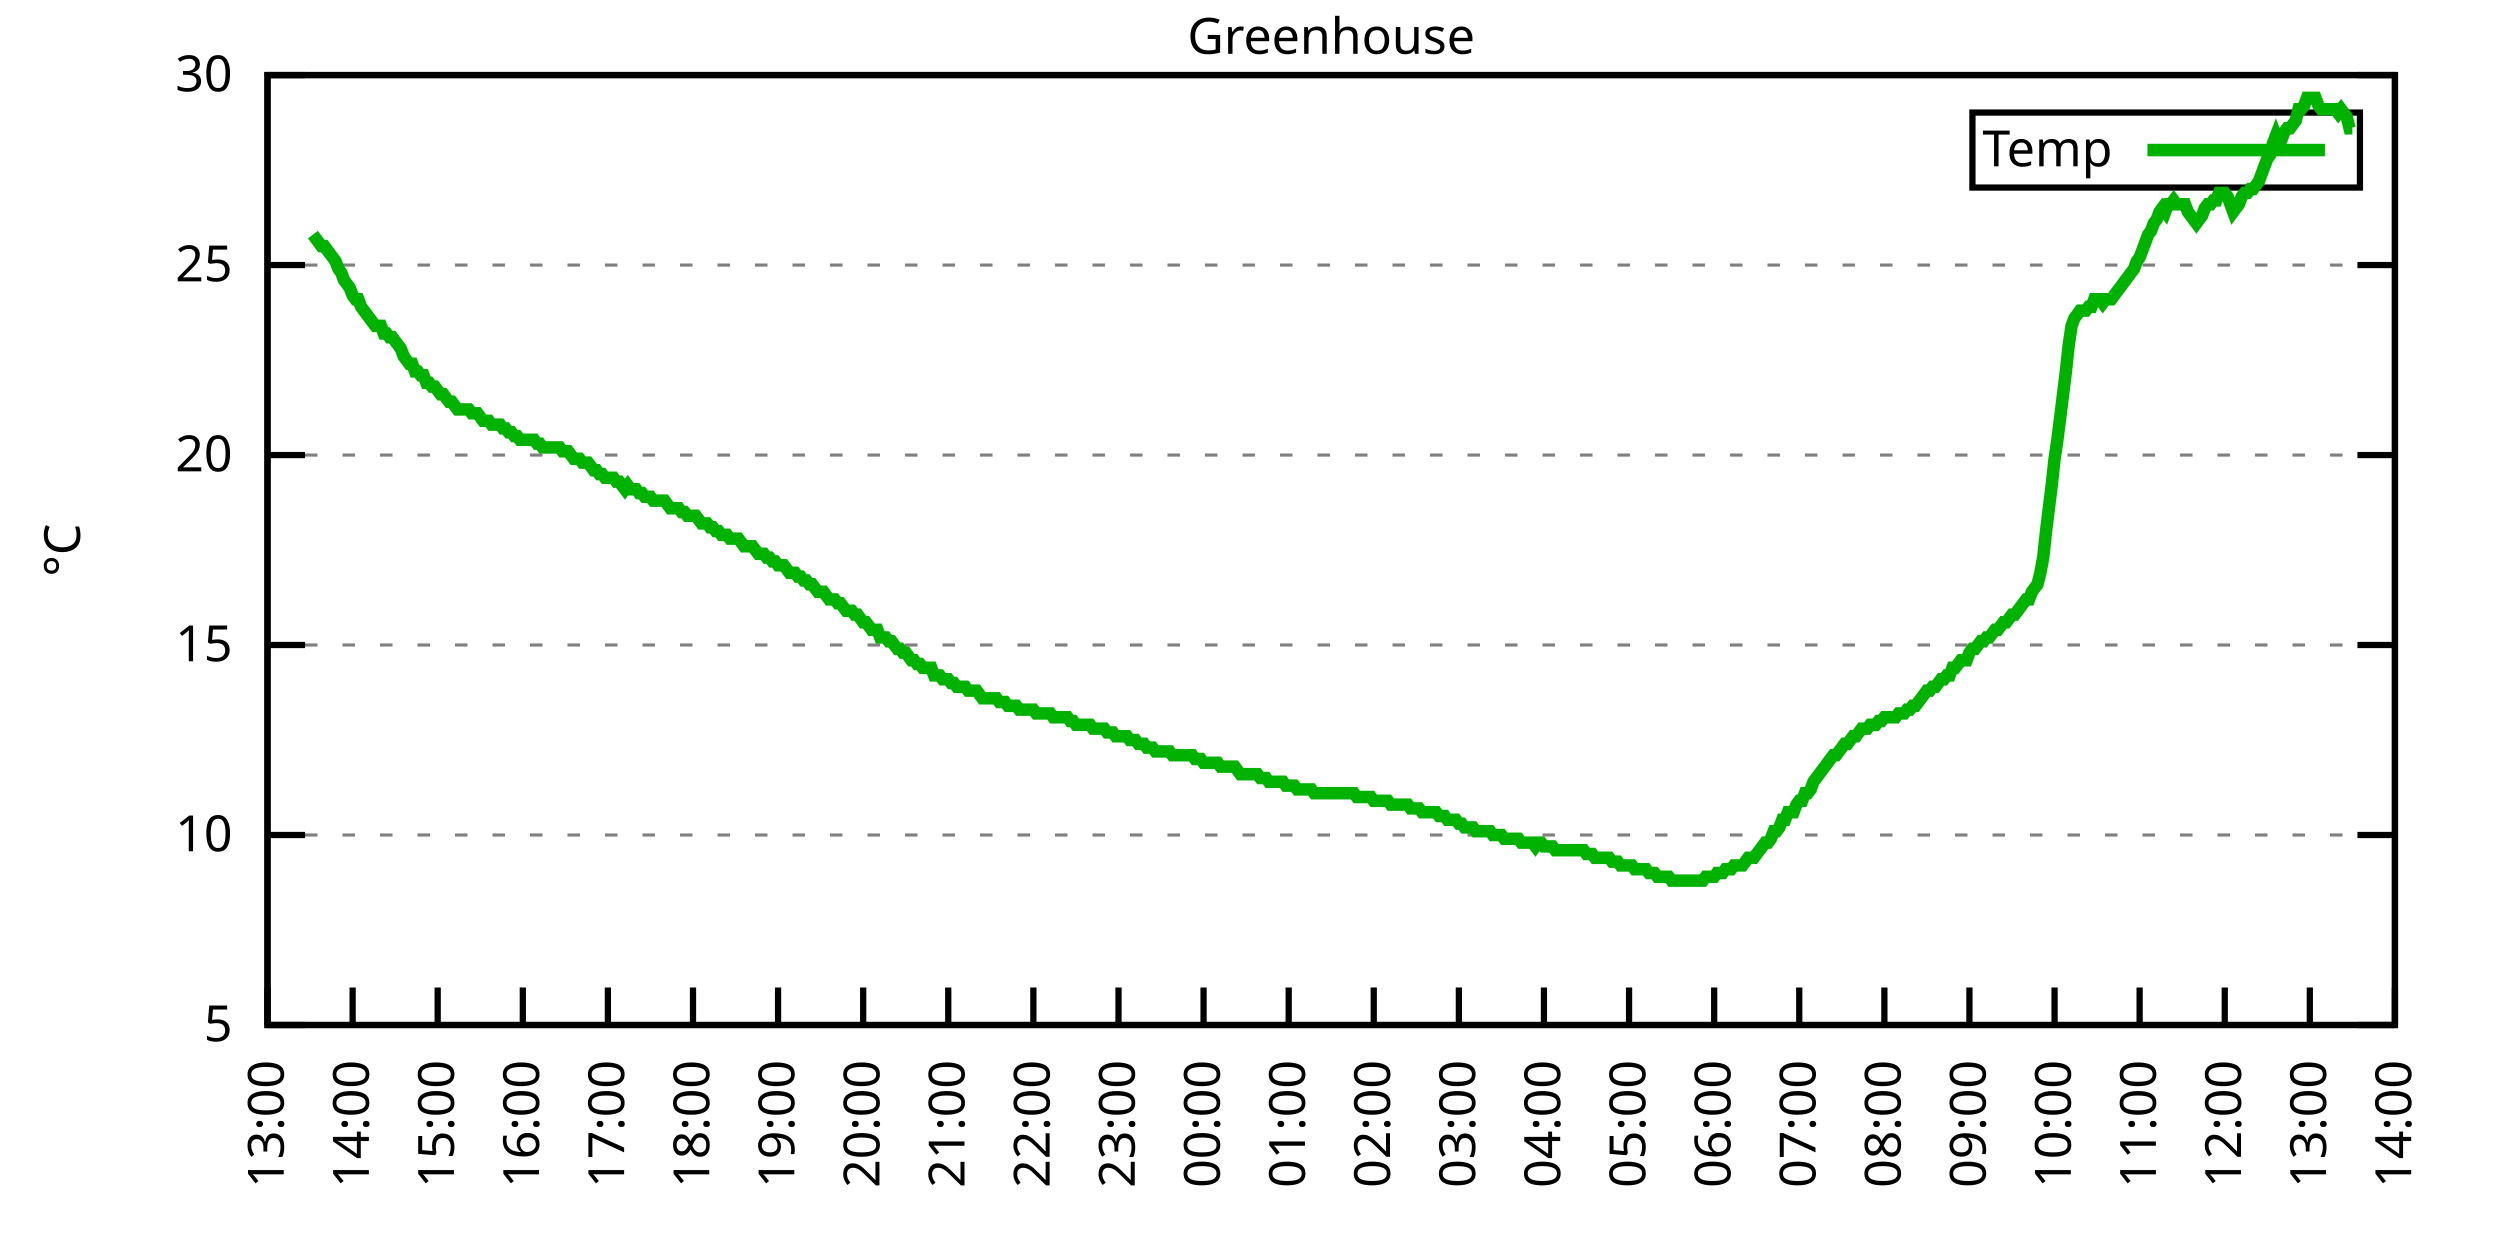
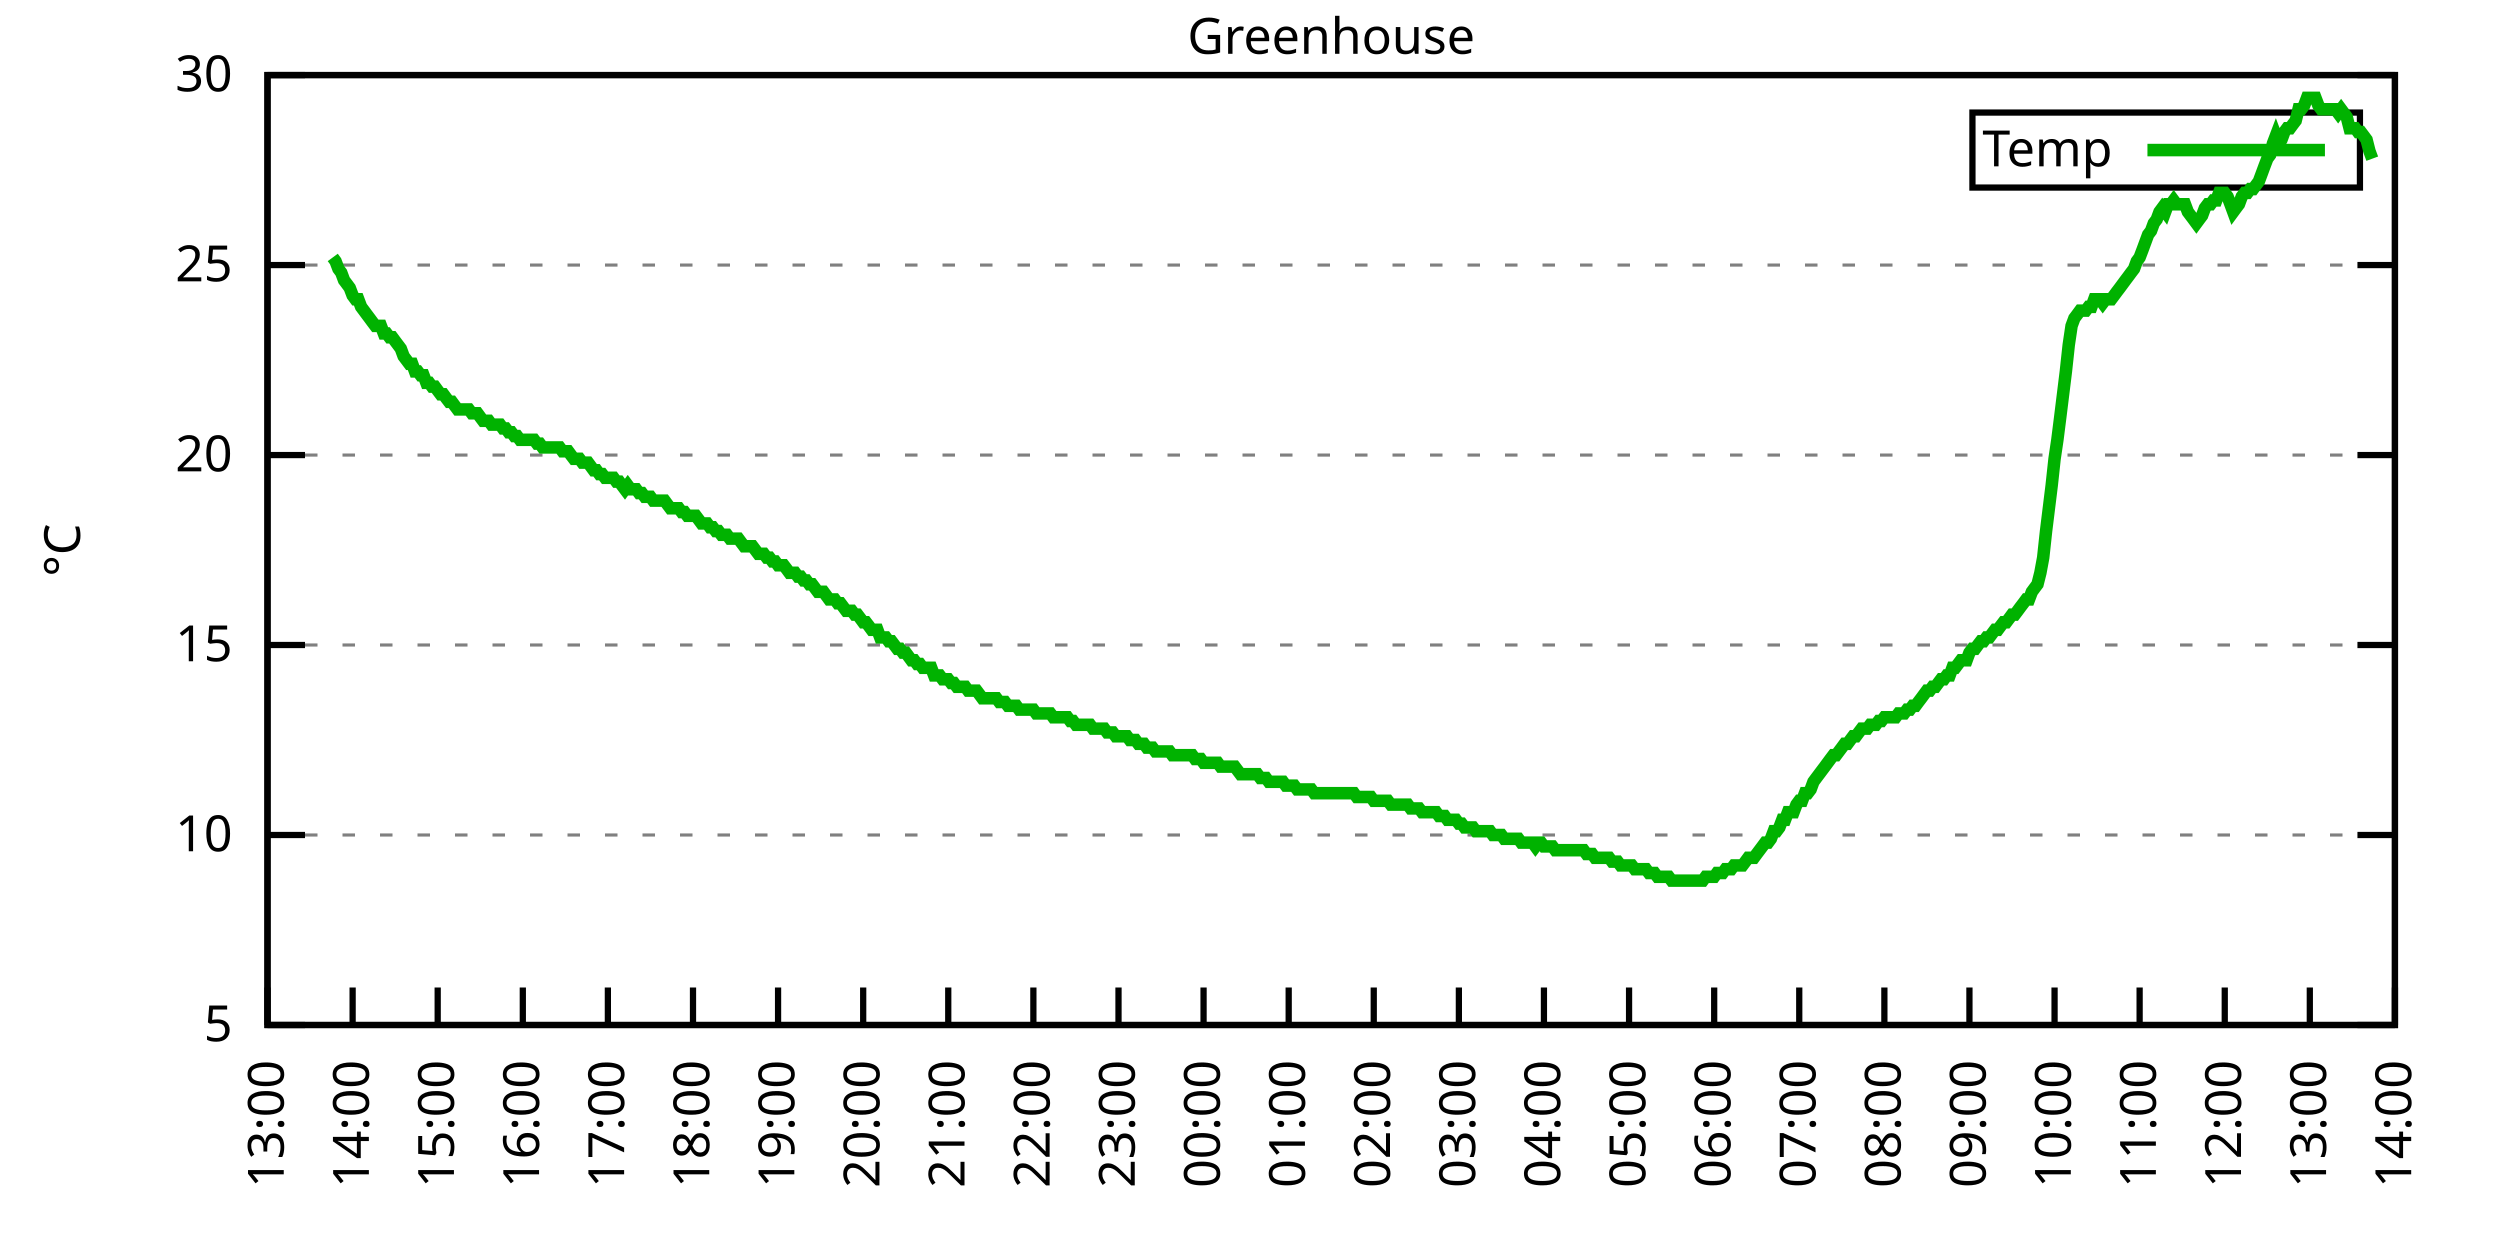
<svg xmlns="http://www.w3.org/2000/svg" xmlns:xlink="http://www.w3.org/1999/xlink" width="400" height="200" viewBox="0 0 400 200">
  <g id="gnuplot_canvas">
    <rect x="0" y="0" width="400" height="200" fill="none" />
    <defs>
      <circle id="gpDot" r="0.5" stroke-width="0.5" stroke="currentColor" />
      <path id="gpPt0" stroke-width="0.333" stroke="currentColor" d="M-1,0 h2 M0,-1 v2" />
      <path id="gpPt1" stroke-width="0.333" stroke="currentColor" d="M-1,-1 L1,1 M1,-1 L-1,1" />
      <path id="gpPt2" stroke-width="0.333" stroke="currentColor" d="M-1,0 L1,0 M0,-1 L0,1 M-1,-1 L1,1 M-1,1 L1,-1" />
      <rect id="gpPt3" stroke-width="0.333" stroke="currentColor" x="-1" y="-1" width="2" height="2" />
      <rect id="gpPt4" stroke-width="0.333" stroke="currentColor" fill="currentColor" x="-1" y="-1" width="2" height="2" />
      <circle id="gpPt5" stroke-width="0.333" stroke="currentColor" cx="0" cy="0" r="1" />
      <use xlink:href="#gpPt5" id="gpPt6" fill="currentColor" stroke="none" />
      <path id="gpPt7" stroke-width="0.333" stroke="currentColor" d="M0,-1.33 L-1.33,0.67 L1.33,0.67 z" />
      <use xlink:href="#gpPt7" id="gpPt8" fill="currentColor" stroke="none" />
      <use xlink:href="#gpPt7" id="gpPt9" stroke="currentColor" transform="rotate(180)" />
      <use xlink:href="#gpPt9" id="gpPt10" fill="currentColor" stroke="none" />
      <use xlink:href="#gpPt3" id="gpPt11" stroke="currentColor" transform="rotate(45)" />
      <use xlink:href="#gpPt11" id="gpPt12" fill="currentColor" stroke="none" />
      <path id="gpPt13" stroke-width="0.333" stroke="currentColor" d="M0,1.330 L1.265,0.411 L0.782,-1.067 L-0.782,-1.076 L-1.265,0.411 z" />
      <use xlink:href="#gpPt13" id="gpPt14" fill="currentColor" stroke="none" />
      <filter id="textbox" filterUnits="objectBoundingBox" x="0" y="0" height="1" width="1">
        <feFlood flood-color="white" flood-opacity="1" result="bgnd" />
        <feComposite in="SourceGraphic" in2="bgnd" operator="atop" />
      </filter>
      <filter id="greybox" filterUnits="objectBoundingBox" x="0" y="0" height="1" width="1">
        <feFlood flood-color="lightgrey" flood-opacity="1" result="grey" />
        <feComposite in="SourceGraphic" in2="grey" operator="atop" />
      </filter>
    </defs>
    <g fill="none" color="white" stroke="currentColor" stroke-width="1.00" stroke-linecap="butt" stroke-linejoin="miter">
</g>
    <g fill="none" color="black" stroke="currentColor" stroke-width="1.00" stroke-linecap="butt" stroke-linejoin="miter">
      <g stroke="none" shape-rendering="crispEdges">
        <polygon fill="rgb(255, 255, 255)" points="42.80,164.00 383.18,164.00 383.18,12.02 42.80,12.02 " />
      </g>
    </g>
    <g fill="none" color="black" stroke="currentColor" stroke-width="1.00" stroke-linecap="butt" stroke-linejoin="miter">
</g>
    <g fill="none" color="black" stroke="black" stroke-width="0.50" stroke-linecap="butt" stroke-linejoin="miter">
</g>
    <g fill="none" color="gray" stroke="currentColor" stroke-width="0.50" stroke-linecap="butt" stroke-linejoin="miter">
      <path stroke="gray" stroke-dasharray="2,4" class="gridline" d="M42.80,164.00 L383.19,164.00  " />
    </g>
    <g fill="none" color="gray" stroke="gray" stroke-width="1.00" stroke-linecap="butt" stroke-linejoin="miter">
</g>
    <g fill="none" color="black" stroke="currentColor" stroke-width="1.00" stroke-linecap="butt" stroke-linejoin="miter">
      <path stroke="black" d="M42.80,164.00 L48.80,164.00 M383.19,164.00 L377.19,164.00  " />
      <g transform="translate(37.20,166.60)" stroke="none" fill="black" font-family="Sans" font-size="8.00" text-anchor="end">
        <text>
          <tspan font-family="Sans"> 5</tspan>
        </text>
      </g>
    </g>
    <g fill="none" color="black" stroke="currentColor" stroke-width="1.00" stroke-linecap="butt" stroke-linejoin="miter">
</g>
    <g fill="none" color="black" stroke="black" stroke-width="0.50" stroke-linecap="butt" stroke-linejoin="miter">
</g>
    <g fill="none" color="gray" stroke="currentColor" stroke-width="0.50" stroke-linecap="butt" stroke-linejoin="miter">
      <path stroke="gray" stroke-dasharray="2,4" class="gridline" d="M42.80,133.60 L383.19,133.60  " />
    </g>
    <g fill="none" color="gray" stroke="gray" stroke-width="1.00" stroke-linecap="butt" stroke-linejoin="miter">
</g>
    <g fill="none" color="black" stroke="currentColor" stroke-width="1.00" stroke-linecap="butt" stroke-linejoin="miter">
      <path stroke="black" d="M42.80,133.60 L48.80,133.60 M383.19,133.60 L377.19,133.60  " />
      <g transform="translate(37.20,136.20)" stroke="none" fill="black" font-family="Sans" font-size="8.00" text-anchor="end">
        <text>
          <tspan font-family="Sans"> 10</tspan>
        </text>
      </g>
    </g>
    <g fill="none" color="black" stroke="currentColor" stroke-width="1.00" stroke-linecap="butt" stroke-linejoin="miter">
</g>
    <g fill="none" color="black" stroke="black" stroke-width="0.50" stroke-linecap="butt" stroke-linejoin="miter">
</g>
    <g fill="none" color="gray" stroke="currentColor" stroke-width="0.50" stroke-linecap="butt" stroke-linejoin="miter">
      <path stroke="gray" stroke-dasharray="2,4" class="gridline" d="M42.80,103.20 L383.19,103.20  " />
    </g>
    <g fill="none" color="gray" stroke="gray" stroke-width="1.00" stroke-linecap="butt" stroke-linejoin="miter">
</g>
    <g fill="none" color="black" stroke="currentColor" stroke-width="1.00" stroke-linecap="butt" stroke-linejoin="miter">
      <path stroke="black" d="M42.80,103.20 L48.80,103.20 M383.19,103.20 L377.19,103.20  " />
      <g transform="translate(37.20,105.80)" stroke="none" fill="black" font-family="Sans" font-size="8.00" text-anchor="end">
        <text>
          <tspan font-family="Sans"> 15</tspan>
        </text>
      </g>
    </g>
    <g fill="none" color="black" stroke="currentColor" stroke-width="1.00" stroke-linecap="butt" stroke-linejoin="miter">
</g>
    <g fill="none" color="black" stroke="black" stroke-width="0.50" stroke-linecap="butt" stroke-linejoin="miter">
</g>
    <g fill="none" color="gray" stroke="currentColor" stroke-width="0.50" stroke-linecap="butt" stroke-linejoin="miter">
      <path stroke="gray" stroke-dasharray="2,4" class="gridline" d="M42.80,72.81 L383.19,72.81  " />
    </g>
    <g fill="none" color="gray" stroke="gray" stroke-width="1.00" stroke-linecap="butt" stroke-linejoin="miter">
</g>
    <g fill="none" color="black" stroke="currentColor" stroke-width="1.00" stroke-linecap="butt" stroke-linejoin="miter">
      <path stroke="black" d="M42.80,72.81 L48.80,72.81 M383.19,72.81 L377.19,72.81  " />
      <g transform="translate(37.20,75.41)" stroke="none" fill="black" font-family="Sans" font-size="8.00" text-anchor="end">
        <text>
          <tspan font-family="Sans"> 20</tspan>
        </text>
      </g>
    </g>
    <g fill="none" color="black" stroke="currentColor" stroke-width="1.00" stroke-linecap="butt" stroke-linejoin="miter">
</g>
    <g fill="none" color="black" stroke="black" stroke-width="0.50" stroke-linecap="butt" stroke-linejoin="miter">
</g>
    <g fill="none" color="gray" stroke="currentColor" stroke-width="0.50" stroke-linecap="butt" stroke-linejoin="miter">
      <path stroke="gray" stroke-dasharray="2,4" class="gridline" d="M42.80,42.41 L383.19,42.41  " />
    </g>
    <g fill="none" color="gray" stroke="gray" stroke-width="1.00" stroke-linecap="butt" stroke-linejoin="miter">
</g>
    <g fill="none" color="black" stroke="currentColor" stroke-width="1.00" stroke-linecap="butt" stroke-linejoin="miter">
      <path stroke="black" d="M42.80,42.41 L48.80,42.41 M383.19,42.41 L377.19,42.41  " />
      <g transform="translate(37.20,45.01)" stroke="none" fill="black" font-family="Sans" font-size="8.00" text-anchor="end">
        <text>
          <tspan font-family="Sans"> 25</tspan>
        </text>
      </g>
    </g>
    <g fill="none" color="black" stroke="currentColor" stroke-width="1.00" stroke-linecap="butt" stroke-linejoin="miter">
</g>
    <g fill="none" color="black" stroke="black" stroke-width="0.50" stroke-linecap="butt" stroke-linejoin="miter">
</g>
    <g fill="none" color="gray" stroke="currentColor" stroke-width="0.50" stroke-linecap="butt" stroke-linejoin="miter">
      <path stroke="gray" stroke-dasharray="2,4" class="gridline" d="M42.80,12.01 L383.19,12.01  " />
    </g>
    <g fill="none" color="gray" stroke="gray" stroke-width="1.00" stroke-linecap="butt" stroke-linejoin="miter">
</g>
    <g fill="none" color="black" stroke="currentColor" stroke-width="1.00" stroke-linecap="butt" stroke-linejoin="miter">
      <path stroke="black" d="M42.80,12.01 L48.80,12.01 M383.19,12.01 L377.19,12.01  " />
      <g transform="translate(37.20,14.61)" stroke="none" fill="black" font-family="Sans" font-size="8.00" text-anchor="end">
        <text>
          <tspan font-family="Sans"> 30</tspan>
        </text>
      </g>
    </g>
    <g fill="none" color="black" stroke="currentColor" stroke-width="1.00" stroke-linecap="butt" stroke-linejoin="miter">
      <path stroke="black" d="M42.80,164.00 L42.80,158.00  " />
      <g transform="translate(45.40,169.60) rotate(270.00)" stroke="none" fill="black" font-family="Sans" font-size="8.00" text-anchor="end">
        <text>
          <tspan font-family="Sans">13:00</tspan>
        </text>
      </g>
    </g>
    <g fill="none" color="black" stroke="currentColor" stroke-width="1.00" stroke-linecap="butt" stroke-linejoin="miter">
      <path stroke="black" d="M56.42,164.00 L56.42,158.00  " />
      <g transform="translate(59.02,169.60) rotate(270.00)" stroke="none" fill="black" font-family="Sans" font-size="8.00" text-anchor="end">
        <text>
          <tspan font-family="Sans">14:00</tspan>
        </text>
      </g>
    </g>
    <g fill="none" color="black" stroke="currentColor" stroke-width="1.00" stroke-linecap="butt" stroke-linejoin="miter">
      <path stroke="black" d="M70.03,164.00 L70.03,158.00  " />
      <g transform="translate(72.63,169.60) rotate(270.00)" stroke="none" fill="black" font-family="Sans" font-size="8.00" text-anchor="end">
        <text>
          <tspan font-family="Sans">15:00</tspan>
        </text>
      </g>
    </g>
    <g fill="none" color="black" stroke="currentColor" stroke-width="1.00" stroke-linecap="butt" stroke-linejoin="miter">
      <path stroke="black" d="M83.65,164.00 L83.65,158.00  " />
      <g transform="translate(86.25,169.60) rotate(270.00)" stroke="none" fill="black" font-family="Sans" font-size="8.00" text-anchor="end">
        <text>
          <tspan font-family="Sans">16:00</tspan>
        </text>
      </g>
    </g>
    <g fill="none" color="black" stroke="currentColor" stroke-width="1.00" stroke-linecap="butt" stroke-linejoin="miter">
      <path stroke="black" d="M97.26,164.00 L97.26,158.00  " />
      <g transform="translate(99.86,169.60) rotate(270.00)" stroke="none" fill="black" font-family="Sans" font-size="8.00" text-anchor="end">
        <text>
          <tspan font-family="Sans">17:00</tspan>
        </text>
      </g>
    </g>
    <g fill="none" color="black" stroke="currentColor" stroke-width="1.00" stroke-linecap="butt" stroke-linejoin="miter">
      <path stroke="black" d="M110.88,164.00 L110.88,158.00  " />
      <g transform="translate(113.48,169.60) rotate(270.00)" stroke="none" fill="black" font-family="Sans" font-size="8.00" text-anchor="end">
        <text>
          <tspan font-family="Sans">18:00</tspan>
        </text>
      </g>
    </g>
    <g fill="none" color="black" stroke="currentColor" stroke-width="1.00" stroke-linecap="butt" stroke-linejoin="miter">
      <path stroke="black" d="M124.49,164.00 L124.49,158.00  " />
      <g transform="translate(127.09,169.60) rotate(270.00)" stroke="none" fill="black" font-family="Sans" font-size="8.00" text-anchor="end">
        <text>
          <tspan font-family="Sans">19:00</tspan>
        </text>
      </g>
    </g>
    <g fill="none" color="black" stroke="currentColor" stroke-width="1.00" stroke-linecap="butt" stroke-linejoin="miter">
      <path stroke="black" d="M138.11,164.00 L138.11,158.00  " />
      <g transform="translate(140.71,169.60) rotate(270.00)" stroke="none" fill="black" font-family="Sans" font-size="8.00" text-anchor="end">
        <text>
          <tspan font-family="Sans">20:00</tspan>
        </text>
      </g>
    </g>
    <g fill="none" color="black" stroke="currentColor" stroke-width="1.00" stroke-linecap="butt" stroke-linejoin="miter">
      <path stroke="black" d="M151.72,164.00 L151.72,158.00  " />
      <g transform="translate(154.32,169.60) rotate(270.00)" stroke="none" fill="black" font-family="Sans" font-size="8.00" text-anchor="end">
        <text>
          <tspan font-family="Sans">21:00</tspan>
        </text>
      </g>
    </g>
    <g fill="none" color="black" stroke="currentColor" stroke-width="1.00" stroke-linecap="butt" stroke-linejoin="miter">
      <path stroke="black" d="M165.34,164.00 L165.34,158.00  " />
      <g transform="translate(167.94,169.60) rotate(270.00)" stroke="none" fill="black" font-family="Sans" font-size="8.00" text-anchor="end">
        <text>
          <tspan font-family="Sans">22:00</tspan>
        </text>
      </g>
    </g>
    <g fill="none" color="black" stroke="currentColor" stroke-width="1.00" stroke-linecap="butt" stroke-linejoin="miter">
      <path stroke="black" d="M178.96,164.00 L178.96,158.00  " />
      <g transform="translate(181.56,169.60) rotate(270.00)" stroke="none" fill="black" font-family="Sans" font-size="8.00" text-anchor="end">
        <text>
          <tspan font-family="Sans">23:00</tspan>
        </text>
      </g>
    </g>
    <g fill="none" color="black" stroke="currentColor" stroke-width="1.00" stroke-linecap="butt" stroke-linejoin="miter">
      <path stroke="black" d="M192.57,164.00 L192.57,158.00  " />
      <g transform="translate(195.17,169.60) rotate(270.00)" stroke="none" fill="black" font-family="Sans" font-size="8.00" text-anchor="end">
        <text>
          <tspan font-family="Sans">00:00</tspan>
        </text>
      </g>
    </g>
    <g fill="none" color="black" stroke="currentColor" stroke-width="1.00" stroke-linecap="butt" stroke-linejoin="miter">
      <path stroke="black" d="M206.19,164.00 L206.19,158.00  " />
      <g transform="translate(208.79,169.60) rotate(270.00)" stroke="none" fill="black" font-family="Sans" font-size="8.00" text-anchor="end">
        <text>
          <tspan font-family="Sans">01:00</tspan>
        </text>
      </g>
    </g>
    <g fill="none" color="black" stroke="currentColor" stroke-width="1.00" stroke-linecap="butt" stroke-linejoin="miter">
      <path stroke="black" d="M219.80,164.00 L219.80,158.00  " />
      <g transform="translate(222.40,169.60) rotate(270.00)" stroke="none" fill="black" font-family="Sans" font-size="8.00" text-anchor="end">
        <text>
          <tspan font-family="Sans">02:00</tspan>
        </text>
      </g>
    </g>
    <g fill="none" color="black" stroke="currentColor" stroke-width="1.00" stroke-linecap="butt" stroke-linejoin="miter">
      <path stroke="black" d="M233.42,164.00 L233.42,158.00  " />
      <g transform="translate(236.02,169.60) rotate(270.00)" stroke="none" fill="black" font-family="Sans" font-size="8.00" text-anchor="end">
        <text>
          <tspan font-family="Sans">03:00</tspan>
        </text>
      </g>
    </g>
    <g fill="none" color="black" stroke="currentColor" stroke-width="1.00" stroke-linecap="butt" stroke-linejoin="miter">
      <path stroke="black" d="M247.03,164.00 L247.03,158.00  " />
      <g transform="translate(249.63,169.60) rotate(270.00)" stroke="none" fill="black" font-family="Sans" font-size="8.00" text-anchor="end">
        <text>
          <tspan font-family="Sans">04:00</tspan>
        </text>
      </g>
    </g>
    <g fill="none" color="black" stroke="currentColor" stroke-width="1.00" stroke-linecap="butt" stroke-linejoin="miter">
      <path stroke="black" d="M260.65,164.00 L260.65,158.00  " />
      <g transform="translate(263.25,169.60) rotate(270.00)" stroke="none" fill="black" font-family="Sans" font-size="8.00" text-anchor="end">
        <text>
          <tspan font-family="Sans">05:00</tspan>
        </text>
      </g>
    </g>
    <g fill="none" color="black" stroke="currentColor" stroke-width="1.00" stroke-linecap="butt" stroke-linejoin="miter">
      <path stroke="black" d="M274.27,164.00 L274.27,158.00  " />
      <g transform="translate(276.87,169.60) rotate(270.00)" stroke="none" fill="black" font-family="Sans" font-size="8.00" text-anchor="end">
        <text>
          <tspan font-family="Sans">06:00</tspan>
        </text>
      </g>
    </g>
    <g fill="none" color="black" stroke="currentColor" stroke-width="1.00" stroke-linecap="butt" stroke-linejoin="miter">
      <path stroke="black" d="M287.88,164.00 L287.88,158.00  " />
      <g transform="translate(290.48,169.60) rotate(270.00)" stroke="none" fill="black" font-family="Sans" font-size="8.00" text-anchor="end">
        <text>
          <tspan font-family="Sans">07:00</tspan>
        </text>
      </g>
    </g>
    <g fill="none" color="black" stroke="currentColor" stroke-width="1.00" stroke-linecap="butt" stroke-linejoin="miter">
      <path stroke="black" d="M301.50,164.00 L301.50,158.00  " />
      <g transform="translate(304.10,169.60) rotate(270.00)" stroke="none" fill="black" font-family="Sans" font-size="8.00" text-anchor="end">
        <text>
          <tspan font-family="Sans">08:00</tspan>
        </text>
      </g>
    </g>
    <g fill="none" color="black" stroke="currentColor" stroke-width="1.00" stroke-linecap="butt" stroke-linejoin="miter">
      <path stroke="black" d="M315.11,164.00 L315.11,158.00  " />
      <g transform="translate(317.71,169.60) rotate(270.00)" stroke="none" fill="black" font-family="Sans" font-size="8.00" text-anchor="end">
        <text>
          <tspan font-family="Sans">09:00</tspan>
        </text>
      </g>
    </g>
    <g fill="none" color="black" stroke="currentColor" stroke-width="1.00" stroke-linecap="butt" stroke-linejoin="miter">
      <path stroke="black" d="M328.73,164.00 L328.73,158.00  " />
      <g transform="translate(331.33,169.60) rotate(270.00)" stroke="none" fill="black" font-family="Sans" font-size="8.00" text-anchor="end">
        <text>
          <tspan font-family="Sans">10:00</tspan>
        </text>
      </g>
    </g>
    <g fill="none" color="black" stroke="currentColor" stroke-width="1.00" stroke-linecap="butt" stroke-linejoin="miter">
      <path stroke="black" d="M342.34,164.00 L342.34,158.00  " />
      <g transform="translate(344.94,169.60) rotate(270.00)" stroke="none" fill="black" font-family="Sans" font-size="8.00" text-anchor="end">
        <text>
          <tspan font-family="Sans">11:00</tspan>
        </text>
      </g>
    </g>
    <g fill="none" color="black" stroke="currentColor" stroke-width="1.00" stroke-linecap="butt" stroke-linejoin="miter">
      <path stroke="black" d="M355.96,164.00 L355.96,158.00  " />
      <g transform="translate(358.56,169.60) rotate(270.00)" stroke="none" fill="black" font-family="Sans" font-size="8.00" text-anchor="end">
        <text>
          <tspan font-family="Sans">12:00</tspan>
        </text>
      </g>
    </g>
    <g fill="none" color="black" stroke="currentColor" stroke-width="1.00" stroke-linecap="butt" stroke-linejoin="miter">
      <path stroke="black" d="M369.57,164.00 L369.57,158.00  " />
      <g transform="translate(372.17,169.60) rotate(270.00)" stroke="none" fill="black" font-family="Sans" font-size="8.00" text-anchor="end">
        <text>
          <tspan font-family="Sans">13:00</tspan>
        </text>
      </g>
    </g>
    <g fill="none" color="black" stroke="currentColor" stroke-width="1.00" stroke-linecap="butt" stroke-linejoin="miter">
      <path stroke="black" d="M383.19,164.00 L383.19,158.00  " />
      <g transform="translate(385.79,169.60) rotate(270.00)" stroke="none" fill="black" font-family="Sans" font-size="8.00" text-anchor="end">
        <text>
          <tspan font-family="Sans">14:00</tspan>
        </text>
      </g>
    </g>
    <g fill="none" color="black" stroke="currentColor" stroke-width="1.00" stroke-linecap="butt" stroke-linejoin="miter">
</g>
    <g fill="none" color="black" stroke="currentColor" stroke-width="1.00" stroke-linecap="butt" stroke-linejoin="miter">
      <path stroke="black" d="M42.80,12.01 L42.80,164.00 L383.19,164.00 L383.19,12.01 L42.80,12.01 Z  " />
    </g>
    <g fill="none" color="black" stroke="currentColor" stroke-width="1.00" stroke-linecap="butt" stroke-linejoin="miter">
</g>
    <g fill="none" color="black" stroke="currentColor" stroke-width="1.00" stroke-linecap="butt" stroke-linejoin="miter">
      <path stroke="black" d="M315.59,30.01 L315.59,18.01 L377.59,18.01 L377.59,30.01 L315.59,30.01 Z  " />
    </g>
    <g id="Greenhouse_plot_1">
      <g fill="none" color="white" stroke="black" stroke-width="2.00" stroke-linecap="butt" stroke-linejoin="miter">
</g>
      <g fill="none" color="black" stroke="currentColor" stroke-width="2.00" stroke-linecap="butt" stroke-linejoin="miter">
        <g transform="translate(337.99,26.61)" stroke="none" fill="black" font-family="Sans" font-size="8.00" text-anchor="end">
          <text>
            <tspan font-family="Sans">Temp</tspan>
          </text>
        </g>
      </g>
      <g fill="none" color="black" stroke="currentColor" stroke-width="2.00" stroke-linecap="butt" stroke-linejoin="miter">
-         <path stroke="rgb(  0, 178,   0)" d="M343.59,24.01 L371.99,24.01 M50.06,37.54 L50.52,38.15 L50.97,38.76 L51.42,39.37 L51.88,39.37 L52.33,39.98   L52.78,40.58 L53.24,41.19 L53.69,41.80 L54.15,43.02 L54.60,43.62 L55.05,44.84 L55.51,45.45 L55.96,46.06   L56.42,47.27 L56.87,47.88 L57.32,47.88 L57.78,49.10 L58.23,49.70 L58.68,50.31 L59.14,50.92 L59.59,51.53   L60.05,52.14 L60.50,52.14 L60.95,52.14 L61.41,53.35 L61.86,53.35 L62.32,53.96 L62.77,53.96 L63.22,54.57   L63.68,55.18 L64.13,55.78 L64.58,57.00 L65.04,57.61 L65.49,58.21 L65.95,58.21 L66.40,59.43 L66.85,59.43   L67.31,60.04 L67.76,60.04 L68.22,61.25 L68.67,61.25 L69.12,61.86 L69.58,61.86 L70.03,62.47 L70.49,63.08   L70.94,63.08 L71.39,63.69 L71.85,64.29 L72.30,64.29 L72.75,64.90 L73.21,65.51 L73.66,65.51 L74.12,65.51   L74.57,65.51 L75.02,65.51 L75.48,66.12 L75.93,66.12 L76.39,66.12 L76.84,66.73 L77.29,67.33 L77.75,67.33   L78.20,67.33 L78.65,67.94 L79.11,67.94 L79.56,67.94 L80.02,67.94 L80.47,68.55 L80.92,68.55 L81.38,69.16   L81.83,69.16 L82.29,69.77 L82.74,69.77 L83.19,70.37 L83.65,70.37 L84.10,70.37 L84.55,70.37 L85.01,70.37   L85.46,70.37 L85.92,70.98 L86.37,70.98 L86.82,71.59 L87.28,71.59 L87.73,71.59 L88.19,71.59 L88.64,71.59   L89.09,71.59 L89.55,71.59 L90.00,72.20 L90.45,72.20 L90.91,72.20 L91.36,72.81 L91.82,73.41 L92.27,73.41   L92.72,73.41 L93.18,74.02 L93.63,74.02 L94.09,74.02 L94.54,74.63 L94.99,75.24 L95.45,75.24 L95.90,75.85   L96.35,75.85 L96.81,76.45 L97.26,76.45 L97.72,76.45 L98.17,76.45 L98.62,77.06 L99.08,77.06 L99.53,77.67   L99.99,78.28 L100.44,77.67 L100.89,78.28 L101.35,78.28 L101.80,78.28 L102.25,78.89 L102.71,78.89 L103.16,79.49   L103.62,79.49 L104.07,79.49 L104.52,80.10 L104.98,80.10 L105.43,80.10 L105.89,80.10 L106.34,80.10 L106.79,80.71   L107.25,81.32 L107.70,81.32 L108.15,81.32 L108.61,81.32 L109.06,81.93 L109.52,81.93 L109.97,82.53 L110.42,82.53   L110.88,82.53 L111.33,82.53 L111.79,83.14 L112.24,83.75 L112.69,83.75 L113.15,83.75 L113.60,84.36 L114.05,84.36   L114.51,84.97 L114.96,84.97 L115.42,85.57 L115.87,85.57 L116.32,85.57 L116.78,86.18 L117.23,86.18 L117.69,86.18   L118.14,86.18 L118.59,86.79 L119.05,87.40 L119.50,87.40 L119.96,87.40 L120.41,87.40 L120.86,88.00 L121.32,88.61   L121.77,88.61 L122.22,88.61 L122.68,89.22 L123.13,89.22 L123.59,89.83 L124.04,89.83 L124.49,90.44 L124.95,90.44   L125.40,90.44 L125.86,91.04 L126.31,91.65 L126.76,91.65 L127.22,91.65 L127.67,92.26 L128.12,92.26 L128.58,92.87   L129.03,92.87 L129.49,93.48 L129.94,93.48 L130.39,94.08 L130.85,94.69 L131.30,94.69 L131.76,94.69 L132.21,95.30   L132.66,95.91 L133.12,95.91 L133.57,95.91 L134.02,96.52 L134.48,96.52 L134.93,97.12 L135.39,97.73 L135.84,97.73   L136.29,97.73 L136.75,98.34 L137.20,98.34 L137.66,98.95 L138.11,99.56 L138.56,99.56 L139.02,100.16 L139.47,100.77   L139.92,100.77 L140.38,100.77 L140.83,101.99 L141.29,101.99 L141.74,101.99 L142.19,102.60 L142.65,102.60 L143.10,103.20   L143.56,103.81 L144.01,103.81 L144.46,104.42 L144.92,104.42 L145.37,105.03 L145.82,105.64 L146.28,105.64 L146.73,106.24   L147.19,106.24 L147.64,106.85 L148.09,106.85 L148.55,106.85 L149.00,106.85 L149.46,108.07 L149.91,108.07 L150.36,108.07   L150.82,108.68 L151.27,108.68 L151.72,108.68 L152.18,109.28 L152.63,109.28 L153.09,109.89 L153.54,109.89 L153.99,109.89   L154.45,109.89 L154.90,110.50 L155.36,110.50 L155.81,110.50 L156.26,110.50 L156.72,111.11 L157.17,111.72 L157.62,111.72   L158.08,111.72 L158.53,111.72 L158.99,111.72 L159.44,111.72 L159.89,112.32 L160.35,112.32 L160.80,112.32 L161.26,112.93   L161.71,112.93 L162.16,112.93 L162.62,112.93 L163.07,113.54 L163.52,113.54 L163.98,113.54 L164.43,113.54 L164.89,113.54   L165.34,113.54 L165.79,114.15 L166.25,114.15 L166.70,114.15 L167.16,114.15 L167.61,114.15 L168.06,114.15 L168.52,114.76   L168.97,114.76 L169.43,114.76 L169.88,114.76 L170.33,114.76 L170.79,114.76 L171.24,115.36 L171.69,115.36 L172.15,115.97   L172.60,115.97 L173.06,115.97 L173.51,115.97 L173.96,115.97 L174.42,115.97 L174.87,116.58 L175.33,116.58 L175.78,116.58   L176.23,116.58 L176.69,116.58 L177.14,117.19 L177.59,117.19 L178.05,117.19 L178.50,117.80 L178.96,117.80 L179.41,117.80   L179.86,117.80 L180.32,117.80 L180.77,118.40 L181.23,118.40 L181.68,118.40 L182.13,119.01 L182.59,119.01 L183.04,119.01   L183.49,119.62 L183.95,119.62 L184.40,119.62 L184.86,120.23 L185.31,120.23 L185.76,120.23 L186.22,120.23 L186.67,120.23   L187.13,120.23 L187.58,120.83 L188.03,120.83 L188.49,120.83 L188.94,120.83 L189.39,120.83 L189.85,120.83 L190.30,120.83   L190.76,120.83 L191.21,121.44 L191.66,121.44 L192.12,121.44 L192.57,122.05 L193.03,122.05 L193.48,122.05 L193.93,122.05   L194.39,122.05 L194.84,122.05 L195.29,122.66 L195.75,122.66 L196.20,122.66 L196.66,122.66 L197.11,122.66 L197.56,122.66   L198.02,123.27 L198.47,123.87 L198.93,123.87 L199.38,123.87 L199.83,123.87 L200.29,123.87 L200.74,123.87 L201.19,123.87   L201.65,124.48 L202.10,124.48 L202.56,124.48 L203.01,125.09 L203.46,125.09 L203.92,125.09 L204.37,125.09 L204.83,125.09   L205.28,125.09 L205.73,125.70 L206.19,125.70 L206.64,125.70 L207.09,125.70 L207.55,126.31 L208.00,126.31 L208.46,126.31   L208.91,126.31 L209.36,126.31 L209.82,126.31 L210.27,126.91 L210.73,126.91 L211.18,126.91 L211.63,126.91 L212.09,126.91   L212.54,126.91 L213.00,126.91 L213.45,126.91 L213.90,126.91 L214.36,126.91 L214.81,126.91 L215.26,126.91 L215.72,126.91   L216.17,126.91 L216.63,126.91 L217.08,127.52 L217.53,127.52 L217.99,127.52 L218.44,127.52 L218.90,127.52 L219.35,127.52   L219.80,128.13 L220.26,128.13 L220.71,128.13 L221.16,128.13 L221.62,128.13 L222.07,128.13 L222.53,128.74 L222.98,128.74   L223.43,128.74 L223.89,128.74 L224.34,128.74 L224.80,128.74 L225.25,128.74 L225.70,129.35 L226.16,129.35 L226.61,129.35   L227.06,129.35 L227.52,129.95 L227.97,129.95 L228.43,129.95 L228.88,129.95 L229.33,129.95 L229.79,129.95 L230.24,130.56   L230.70,130.56 L231.15,130.56 L231.60,131.17 L232.06,131.17 L232.51,131.17 L232.96,131.17 L233.42,131.78 L233.87,131.78   L234.33,132.39 L234.78,132.39 L235.23,132.39 L235.69,132.39 L236.14,132.99 L236.60,132.99 L237.05,132.99 L237.50,132.99   L237.96,132.99 L238.41,132.99 L238.86,133.60 L239.32,133.60 L239.77,133.60 L240.23,133.60 L240.68,134.21 L241.13,134.21   L241.59,134.21 L242.04,134.21 L242.50,134.21 L242.95,134.21 L243.40,134.82 L243.86,134.82 L244.31,134.82 L244.76,134.82   L245.22,134.82 L245.67,135.43 L246.13,134.82 L246.58,134.82 L247.03,135.43 L247.49,135.43 L247.94,135.43 L248.40,135.43   L248.85,136.03 L249.30,136.03 L249.76,136.03 L250.21,136.03 L250.66,136.03 L251.12,136.03 L251.57,136.03 L252.03,136.03   L252.48,136.03 L252.93,136.03 L253.39,136.03 L253.84,136.64 L254.30,136.64 L254.75,136.64 L255.20,137.25 L255.66,137.25   L256.11,137.25 L256.56,137.25 L257.02,137.25 L257.47,137.25 L257.93,137.86 L258.38,137.86 L258.83,137.86 L259.29,138.47   L259.74,138.47 L260.20,138.47 L260.65,138.47 L261.10,138.47 L261.56,139.07 L262.01,139.07 L262.47,139.07 L262.92,139.07   L263.37,139.07 L263.83,139.68 L264.28,139.68 L264.73,139.68 L265.19,140.29 L265.64,140.29 L266.10,140.29 L266.55,140.29   L267.00,140.29 L267.46,140.90 L267.91,140.90 L268.37,140.90 L268.82,140.90 L269.27,140.90 L269.73,140.90 L270.18,140.90   L270.63,140.90 L271.09,140.90 L271.54,140.90 L272.00,140.90 L272.45,140.90 L272.90,140.29 L273.36,140.29 L273.81,140.29   L274.27,140.29 L274.72,139.68 L275.17,139.68 L275.63,139.68 L276.08,139.07 L276.53,139.07 L276.99,139.07 L277.44,138.47   L277.90,138.47 L278.35,138.47 L278.80,138.47 L279.26,137.86 L279.71,137.25 L280.17,137.25 L280.62,137.25 L281.07,136.64   L281.53,136.03 L281.98,135.43 L282.43,134.82 L282.89,134.82 L283.34,134.21 L283.80,132.99 L284.25,132.99 L284.70,132.39   L285.16,131.17 L285.61,131.17 L286.07,129.95 L286.52,129.95 L286.97,129.95 L287.43,128.74 L287.88,128.13 L288.33,128.13   L288.79,126.91 L289.24,126.91 L289.70,126.31 L290.15,125.09 L290.60,124.48 L291.06,123.87 L291.51,123.27 L291.97,122.66   L292.42,122.05 L292.87,121.44 L293.33,120.83 L293.78,120.83 L294.23,120.23 L294.69,119.62 L295.14,119.01 L295.60,119.01   L296.05,118.40 L296.50,117.80 L296.96,117.80 L297.41,117.19 L297.87,116.58 L298.32,116.58 L298.77,116.58 L299.23,115.97   L299.68,115.97 L300.13,115.97 L300.59,115.36 L301.04,115.36 L301.50,114.76 L301.95,114.76 L302.40,114.76 L302.86,114.76   L303.31,114.76 L303.77,114.15 L304.22,114.15 L304.67,114.15 L305.13,113.54 L305.58,113.54 L306.03,112.93 L306.49,112.93   L306.94,112.32 L307.40,111.72 L307.85,111.11 L308.30,110.50 L308.76,110.50 L309.21,109.89 L309.67,109.89 L310.12,109.28   L310.57,108.68 L311.03,108.68 L311.48,108.07 L311.94,108.07 L312.39,106.85 L312.84,106.85 L313.30,106.24 L313.75,105.64   L314.20,105.64 L314.66,105.64 L315.11,104.42 L315.57,103.81 L316.02,103.81 L316.47,103.20 L316.93,102.60 L317.38,102.60   L317.84,101.99 L318.29,101.99 L318.74,101.38 L319.20,100.77 L319.65,100.77 L320.10,100.16 L320.56,99.56 L321.01,99.56   L321.47,98.95 L321.92,98.34 L322.37,98.34 L322.83,97.73 L323.28,97.12 L323.74,96.52 L324.19,95.91 L324.64,95.91   L325.10,94.69 L325.55,94.08 L326.00,93.48 L326.46,91.65 L326.91,89.22 L327.37,84.97 L327.82,81.32 L328.27,77.67   L328.73,73.41 L329.18,70.37 L329.64,66.73 L330.09,63.08 L330.54,59.43 L331.00,55.18 L331.45,52.14 L331.90,50.92   L332.36,50.31 L332.81,49.70 L333.27,49.70 L333.72,49.70 L334.17,49.10 L334.63,49.10 L335.08,47.88 L335.54,47.88   L335.99,47.88 L336.44,48.49 L336.90,47.88 L337.35,47.88 L337.80,47.88 L338.26,47.27 L338.71,46.66 L339.17,46.06   L339.62,45.45 L340.07,44.84 L340.53,44.23 L340.98,43.62 L341.44,43.02 L341.89,41.80 L342.34,41.19 L342.80,39.98   L343.25,38.76 L343.70,37.54 L344.16,36.94 L344.61,35.72 L345.07,35.11 L345.52,33.90 L345.97,33.29 L346.43,33.90   L346.88,32.68 L347.34,32.68 L347.79,32.07 L348.24,32.68 L348.70,32.68 L349.15,32.68 L349.60,32.68 L350.06,33.90   L350.51,34.50 L350.97,35.11 L351.42,35.72 L351.87,35.11 L352.33,34.50 L352.78,33.29 L353.24,32.68 L353.69,32.68   L354.14,32.07 L354.60,32.07 L355.05,30.86 L355.50,30.86 L355.96,30.86 L356.41,31.46 L356.87,32.68 L357.32,33.90   L357.77,33.29 L358.23,32.68 L358.68,31.46 L359.14,30.86 L359.59,30.86 L360.04,30.25 L360.50,30.25 L360.95,29.64   L361.41,29.03 L361.86,27.82 L362.31,26.60 L362.77,25.39 L363.22,24.78 L363.67,22.95 L364.13,21.74 L364.58,22.95   L365.04,22.35 L365.49,21.13 L365.94,20.52 L366.40,20.52 L366.85,19.91 L367.31,19.31 L367.76,17.48 L368.21,17.48   L368.67,16.87 L369.12,15.66 L369.57,15.66 L370.03,15.66 L370.48,15.66 L370.94,16.87 L371.39,17.48 L371.84,17.48   L372.30,17.48 L372.75,17.48 L373.21,17.48 L373.66,17.48 L374.11,18.09 L374.57,17.48 L375.02,18.09 L375.47,18.70   L375.93,20.52 L376.38,20.52  " />
+         <path stroke="rgb(  0, 178,   0)" d="M343.59,24.01 L371.99,24.01 M53.24,41.19 L53.69,41.80 L54.15,43.02 L54.60,43.62 L55.05,44.84 L55.51,45.45   L55.96,46.06 L56.42,47.27 L56.87,47.88 L57.32,47.88 L57.78,49.10 L58.23,49.70 L58.68,50.31 L59.14,50.92   L59.59,51.53 L60.05,52.14 L60.50,52.14 L60.95,52.14 L61.41,53.35 L61.86,53.35 L62.32,53.96 L62.77,53.96   L63.22,54.57 L63.68,55.18 L64.13,55.78 L64.58,57.00 L65.04,57.61 L65.49,58.21 L65.95,58.21 L66.40,59.43   L66.85,59.43 L67.31,60.04 L67.76,60.04 L68.22,61.25 L68.67,61.25 L69.12,61.86 L69.58,61.86 L70.03,62.47   L70.49,63.08 L70.94,63.08 L71.39,63.69 L71.85,64.29 L72.30,64.29 L72.75,64.90 L73.21,65.51 L73.66,65.51   L74.12,65.51 L74.57,65.51 L75.02,65.51 L75.48,66.12 L75.93,66.12 L76.39,66.12 L76.84,66.73 L77.29,67.33   L77.75,67.33 L78.20,67.33 L78.65,67.94 L79.11,67.94 L79.56,67.94 L80.02,67.94 L80.47,68.55 L80.92,68.55   L81.38,69.16 L81.83,69.16 L82.29,69.77 L82.74,69.77 L83.19,70.37 L83.65,70.37 L84.10,70.37 L84.55,70.37   L85.01,70.37 L85.46,70.37 L85.92,70.98 L86.37,70.98 L86.82,71.59 L87.28,71.59 L87.73,71.59 L88.19,71.59   L88.64,71.59 L89.09,71.59 L89.55,71.59 L90.00,72.20 L90.45,72.20 L90.91,72.20 L91.36,72.81 L91.82,73.41   L92.27,73.41 L92.72,73.41 L93.18,74.02 L93.63,74.02 L94.09,74.02 L94.54,74.63 L94.99,75.24 L95.45,75.24   L95.90,75.85 L96.35,75.85 L96.81,76.45 L97.26,76.45 L97.72,76.45 L98.17,76.45 L98.62,77.06 L99.08,77.06   L99.53,77.67 L99.99,78.28 L100.44,77.67 L100.89,78.28 L101.35,78.28 L101.80,78.28 L102.25,78.89 L102.71,78.89   L103.16,79.49 L103.62,79.49 L104.07,79.49 L104.52,80.10 L104.98,80.10 L105.43,80.10 L105.89,80.10 L106.34,80.10   L106.79,80.71 L107.25,81.32 L107.70,81.32 L108.15,81.32 L108.61,81.32 L109.06,81.93 L109.52,81.93 L109.97,82.53   L110.42,82.53 L110.88,82.53 L111.33,82.53 L111.79,83.14 L112.24,83.75 L112.69,83.75 L113.15,83.75 L113.60,84.36   L114.05,84.36 L114.51,84.97 L114.96,84.97 L115.42,85.57 L115.87,85.57 L116.32,85.57 L116.78,86.18 L117.23,86.18   L117.69,86.18 L118.14,86.18 L118.59,86.79 L119.05,87.40 L119.50,87.40 L119.96,87.40 L120.41,87.40 L120.86,88.00   L121.32,88.61 L121.77,88.61 L122.22,88.61 L122.68,89.22 L123.13,89.22 L123.59,89.83 L124.04,89.83 L124.49,90.44   L124.95,90.44 L125.40,90.44 L125.86,91.04 L126.31,91.65 L126.76,91.65 L127.22,91.65 L127.67,92.26 L128.12,92.26   L128.58,92.87 L129.03,92.87 L129.49,93.48 L129.94,93.48 L130.39,94.08 L130.85,94.69 L131.30,94.69 L131.76,94.69   L132.21,95.30 L132.66,95.91 L133.12,95.91 L133.57,95.91 L134.02,96.52 L134.48,96.52 L134.93,97.12 L135.39,97.73   L135.84,97.73 L136.29,97.73 L136.75,98.34 L137.20,98.34 L137.66,98.95 L138.11,99.56 L138.56,99.56 L139.02,100.16   L139.47,100.77 L139.92,100.77 L140.38,100.77 L140.83,101.99 L141.29,101.99 L141.74,101.99 L142.19,102.60 L142.65,102.60   L143.10,103.20 L143.56,103.81 L144.01,103.81 L144.46,104.42 L144.92,104.42 L145.37,105.03 L145.82,105.64 L146.28,105.64   L146.73,106.24 L147.19,106.24 L147.64,106.85 L148.09,106.85 L148.55,106.85 L149.00,106.85 L149.46,108.07 L149.91,108.07   L150.36,108.07 L150.82,108.68 L151.27,108.68 L151.72,108.68 L152.18,109.28 L152.63,109.28 L153.09,109.89 L153.54,109.89   L153.99,109.89 L154.45,109.89 L154.90,110.50 L155.36,110.50 L155.81,110.50 L156.26,110.50 L156.72,111.11 L157.17,111.72   L157.62,111.72 L158.08,111.72 L158.53,111.72 L158.99,111.72 L159.44,111.72 L159.89,112.32 L160.35,112.32 L160.80,112.32   L161.26,112.93 L161.71,112.93 L162.16,112.93 L162.62,112.93 L163.07,113.54 L163.52,113.54 L163.98,113.54 L164.43,113.54   L164.89,113.54 L165.34,113.54 L165.79,114.15 L166.25,114.15 L166.70,114.15 L167.16,114.15 L167.61,114.15 L168.06,114.15   L168.52,114.76 L168.97,114.76 L169.43,114.76 L169.88,114.76 L170.33,114.76 L170.79,114.76 L171.24,115.36 L171.69,115.36   L172.15,115.97 L172.60,115.97 L173.06,115.97 L173.51,115.97 L173.96,115.97 L174.42,115.97 L174.87,116.58 L175.33,116.58   L175.78,116.58 L176.23,116.58 L176.69,116.58 L177.14,117.19 L177.59,117.19 L178.05,117.19 L178.50,117.80 L178.96,117.80   L179.41,117.80 L179.86,117.80 L180.32,117.80 L180.77,118.40 L181.23,118.40 L181.68,118.40 L182.13,119.01 L182.59,119.01   L183.04,119.01 L183.49,119.62 L183.95,119.62 L184.40,119.62 L184.86,120.23 L185.31,120.23 L185.76,120.23 L186.22,120.23   L186.67,120.23 L187.13,120.23 L187.58,120.83 L188.03,120.83 L188.49,120.83 L188.94,120.83 L189.39,120.83 L189.85,120.83   L190.30,120.83 L190.76,120.83 L191.21,121.44 L191.66,121.44 L192.12,121.44 L192.57,122.05 L193.03,122.05 L193.48,122.05   L193.93,122.05 L194.39,122.05 L194.84,122.05 L195.29,122.66 L195.75,122.66 L196.20,122.66 L196.66,122.66 L197.11,122.66   L197.56,122.66 L198.02,123.27 L198.47,123.87 L198.93,123.87 L199.38,123.87 L199.83,123.87 L200.29,123.87 L200.74,123.87   L201.19,123.87 L201.65,124.48 L202.10,124.48 L202.56,124.48 L203.01,125.09 L203.46,125.09 L203.92,125.09 L204.37,125.09   L204.83,125.09 L205.28,125.09 L205.73,125.70 L206.19,125.70 L206.64,125.70 L207.09,125.70 L207.55,126.31 L208.00,126.31   L208.46,126.31 L208.91,126.31 L209.36,126.31 L209.82,126.31 L210.27,126.91 L210.73,126.91 L211.18,126.91 L211.63,126.91   L212.09,126.91 L212.54,126.91 L213.00,126.91 L213.45,126.91 L213.90,126.91 L214.36,126.91 L214.81,126.91 L215.26,126.91   L215.72,126.91 L216.17,126.91 L216.63,126.91 L217.08,127.52 L217.53,127.52 L217.99,127.52 L218.44,127.52 L218.90,127.52   L219.35,127.52 L219.80,128.13 L220.26,128.13 L220.71,128.13 L221.16,128.13 L221.62,128.13 L222.07,128.13 L222.53,128.74   L222.98,128.74 L223.43,128.74 L223.89,128.74 L224.34,128.74 L224.80,128.74 L225.25,128.74 L225.70,129.35 L226.16,129.35   L226.61,129.35 L227.06,129.35 L227.52,129.95 L227.97,129.95 L228.43,129.95 L228.88,129.95 L229.33,129.95 L229.79,129.95   L230.24,130.56 L230.70,130.56 L231.15,130.56 L231.60,131.17 L232.06,131.17 L232.51,131.17 L232.96,131.17 L233.42,131.78   L233.87,131.78 L234.33,132.39 L234.78,132.39 L235.23,132.39 L235.69,132.39 L236.14,132.99 L236.60,132.99 L237.05,132.99   L237.50,132.99 L237.96,132.99 L238.41,132.99 L238.86,133.60 L239.32,133.60 L239.77,133.60 L240.23,133.60 L240.68,134.21   L241.13,134.21 L241.59,134.21 L242.04,134.21 L242.50,134.21 L242.95,134.21 L243.40,134.82 L243.86,134.82 L244.31,134.82   L244.76,134.82 L245.22,134.82 L245.67,135.43 L246.13,134.82 L246.58,134.82 L247.03,135.43 L247.49,135.43 L247.94,135.43   L248.40,135.43 L248.85,136.03 L249.30,136.03 L249.76,136.03 L250.21,136.03 L250.66,136.03 L251.12,136.03 L251.57,136.03   L252.03,136.03 L252.48,136.03 L252.93,136.03 L253.39,136.03 L253.84,136.64 L254.30,136.64 L254.75,136.64 L255.20,137.25   L255.66,137.25 L256.11,137.25 L256.56,137.25 L257.02,137.25 L257.47,137.25 L257.93,137.86 L258.38,137.86 L258.83,137.86   L259.29,138.47 L259.74,138.47 L260.20,138.47 L260.65,138.47 L261.10,138.47 L261.56,139.07 L262.01,139.07 L262.47,139.07   L262.92,139.07 L263.37,139.07 L263.83,139.68 L264.28,139.68 L264.73,139.68 L265.19,140.29 L265.64,140.29 L266.10,140.29   L266.55,140.29 L267.00,140.29 L267.46,140.90 L267.91,140.90 L268.37,140.90 L268.82,140.90 L269.27,140.90 L269.73,140.90   L270.18,140.90 L270.63,140.90 L271.09,140.90 L271.54,140.90 L272.00,140.90 L272.45,140.90 L272.90,140.29 L273.36,140.29   L273.81,140.29 L274.27,140.29 L274.72,139.68 L275.17,139.68 L275.63,139.68 L276.08,139.07 L276.53,139.07 L276.99,139.07   L277.44,138.47 L277.90,138.47 L278.35,138.47 L278.80,138.47 L279.26,137.86 L279.71,137.25 L280.17,137.25 L280.62,137.25   L281.07,136.64 L281.53,136.03 L281.98,135.43 L282.43,134.82 L282.89,134.82 L283.34,134.21 L283.80,132.99 L284.25,132.99   L284.70,132.39 L285.16,131.17 L285.61,131.17 L286.07,129.95 L286.52,129.95 L286.97,129.95 L287.43,128.74 L287.88,128.13   L288.33,128.13 L288.79,126.91 L289.24,126.91 L289.70,126.31 L290.15,125.09 L290.60,124.48 L291.06,123.87 L291.51,123.27   L291.97,122.66 L292.42,122.05 L292.87,121.44 L293.33,120.83 L293.78,120.83 L294.23,120.23 L294.69,119.62 L295.14,119.01   L295.60,119.01 L296.05,118.40 L296.50,117.80 L296.96,117.80 L297.41,117.19 L297.87,116.58 L298.32,116.58 L298.77,116.58   L299.23,115.97 L299.68,115.97 L300.13,115.97 L300.59,115.36 L301.04,115.36 L301.50,114.76 L301.95,114.76 L302.40,114.76   L302.86,114.76 L303.31,114.76 L303.77,114.15 L304.22,114.15 L304.67,114.15 L305.13,113.54 L305.58,113.54 L306.03,112.93   L306.49,112.93 L306.94,112.32 L307.40,111.72 L307.85,111.11 L308.30,110.50 L308.76,110.50 L309.21,109.89 L309.67,109.89   L310.12,109.28 L310.57,108.68 L311.03,108.68 L311.48,108.07 L311.94,108.07 L312.39,106.85 L312.84,106.85 L313.30,106.24   L313.75,105.64 L314.20,105.64 L314.66,105.64 L315.11,104.42 L315.57,103.81 L316.02,103.81 L316.47,103.20 L316.93,102.60   L317.38,102.60 L317.84,101.99 L318.29,101.99 L318.74,101.38 L319.20,100.77 L319.65,100.77 L320.10,100.16 L320.56,99.56   L321.01,99.56 L321.47,98.95 L321.92,98.34 L322.37,98.34 L322.83,97.73 L323.28,97.12 L323.74,96.52 L324.19,95.91   L324.64,95.91 L325.10,94.69 L325.55,94.08 L326.00,93.48 L326.46,91.65 L326.91,89.22 L327.37,84.97 L327.82,81.32   L328.27,77.67 L328.73,73.41 L329.18,70.37 L329.64,66.73 L330.09,63.08 L330.54,59.43 L331.00,55.18 L331.45,52.14   L331.90,50.92 L332.36,50.31 L332.81,49.70 L333.27,49.70 L333.72,49.70 L334.17,49.10 L334.63,49.10 L335.08,47.88   L335.54,47.88 L335.99,47.88 L336.44,48.49 L336.90,47.88 L337.35,47.88 L337.80,47.88 L338.26,47.27 L338.71,46.66   L339.17,46.06 L339.62,45.45 L340.07,44.84 L340.53,44.23 L340.98,43.62 L341.44,43.02 L341.89,41.80 L342.34,41.19   L342.80,39.98 L343.25,38.76 L343.70,37.54 L344.16,36.94 L344.61,35.72 L345.07,35.11 L345.52,33.90 L345.97,33.29   L346.43,33.90 L346.88,32.68 L347.34,32.68 L347.79,32.07 L348.24,32.68 L348.70,32.68 L349.15,32.68 L349.60,32.68   L350.06,33.90 L350.51,34.50 L350.97,35.11 L351.42,35.72 L351.87,35.11 L352.33,34.50 L352.78,33.29 L353.24,32.68   L353.69,32.68 L354.14,32.07 L354.60,32.07 L355.05,30.86 L355.50,30.86 L355.96,30.86 L356.41,31.46 L356.87,32.68   L357.32,33.90 L357.77,33.29 L358.23,32.68 L358.68,31.46 L359.14,30.86 L359.59,30.86 L360.04,30.25 L360.50,30.25   L360.95,29.64 L361.41,29.03 L361.86,27.82 L362.31,26.60 L362.77,25.39 L363.22,24.78 L363.67,22.95 L364.13,21.74   L364.58,22.95 L365.04,22.35 L365.49,21.13 L365.94,20.52 L366.40,20.52 L366.85,19.91 L367.31,19.31 L367.76,17.48   L368.21,17.48 L368.67,16.87 L369.12,15.66 L369.57,15.66 L370.03,15.66 L370.48,15.66 L370.94,16.87 L371.39,17.48   L371.84,17.48 L372.30,17.48 L372.75,17.48 L373.21,17.48 L373.66,17.48 L374.11,18.09 L374.57,17.48 L375.02,18.09   L375.47,18.70 L375.93,20.52 L376.38,20.52 L376.84,20.52 L377.29,21.13 L377.74,21.13 L378.20,21.74 L378.65,22.35   L379.11,24.17 L379.56,25.39  " />
      </g>
    </g>
    <g fill="none" color="black" stroke="currentColor" stroke-width="2.00" stroke-linecap="butt" stroke-linejoin="miter">
</g>
    <g fill="none" color="black" stroke="black" stroke-width="1.00" stroke-linecap="butt" stroke-linejoin="miter">
</g>
    <g fill="none" color="black" stroke="currentColor" stroke-width="1.00" stroke-linecap="butt" stroke-linejoin="miter">
      <path stroke="black" d="M42.80,12.01 L42.80,164.00 L383.19,164.00 L383.19,12.01 L42.80,12.01 Z  " />
      <g transform="translate(12.80,88.01) rotate(270.00)" stroke="none" fill="black" font-family="Sans" font-size="8.00" text-anchor="middle">
        <text>
          <tspan font-family="Sans">°C</tspan>
        </text>
      </g>
    </g>
    <g fill="none" color="black" stroke="currentColor" stroke-width="1.00" stroke-linecap="butt" stroke-linejoin="miter">
</g>
    <g fill="none" color="black" stroke="currentColor" stroke-width="1.00" stroke-linecap="butt" stroke-linejoin="miter">
      <g transform="translate(212.99,8.61)" stroke="none" fill="black" font-family="Sans" font-size="8.00" text-anchor="middle">
        <text>
          <tspan font-family="Sans">Greenhouse</tspan>
        </text>
      </g>
    </g>
    <g fill="none" color="black" stroke="currentColor" stroke-width="1.00" stroke-linecap="butt" stroke-linejoin="miter">
</g>
  </g>
</svg>
